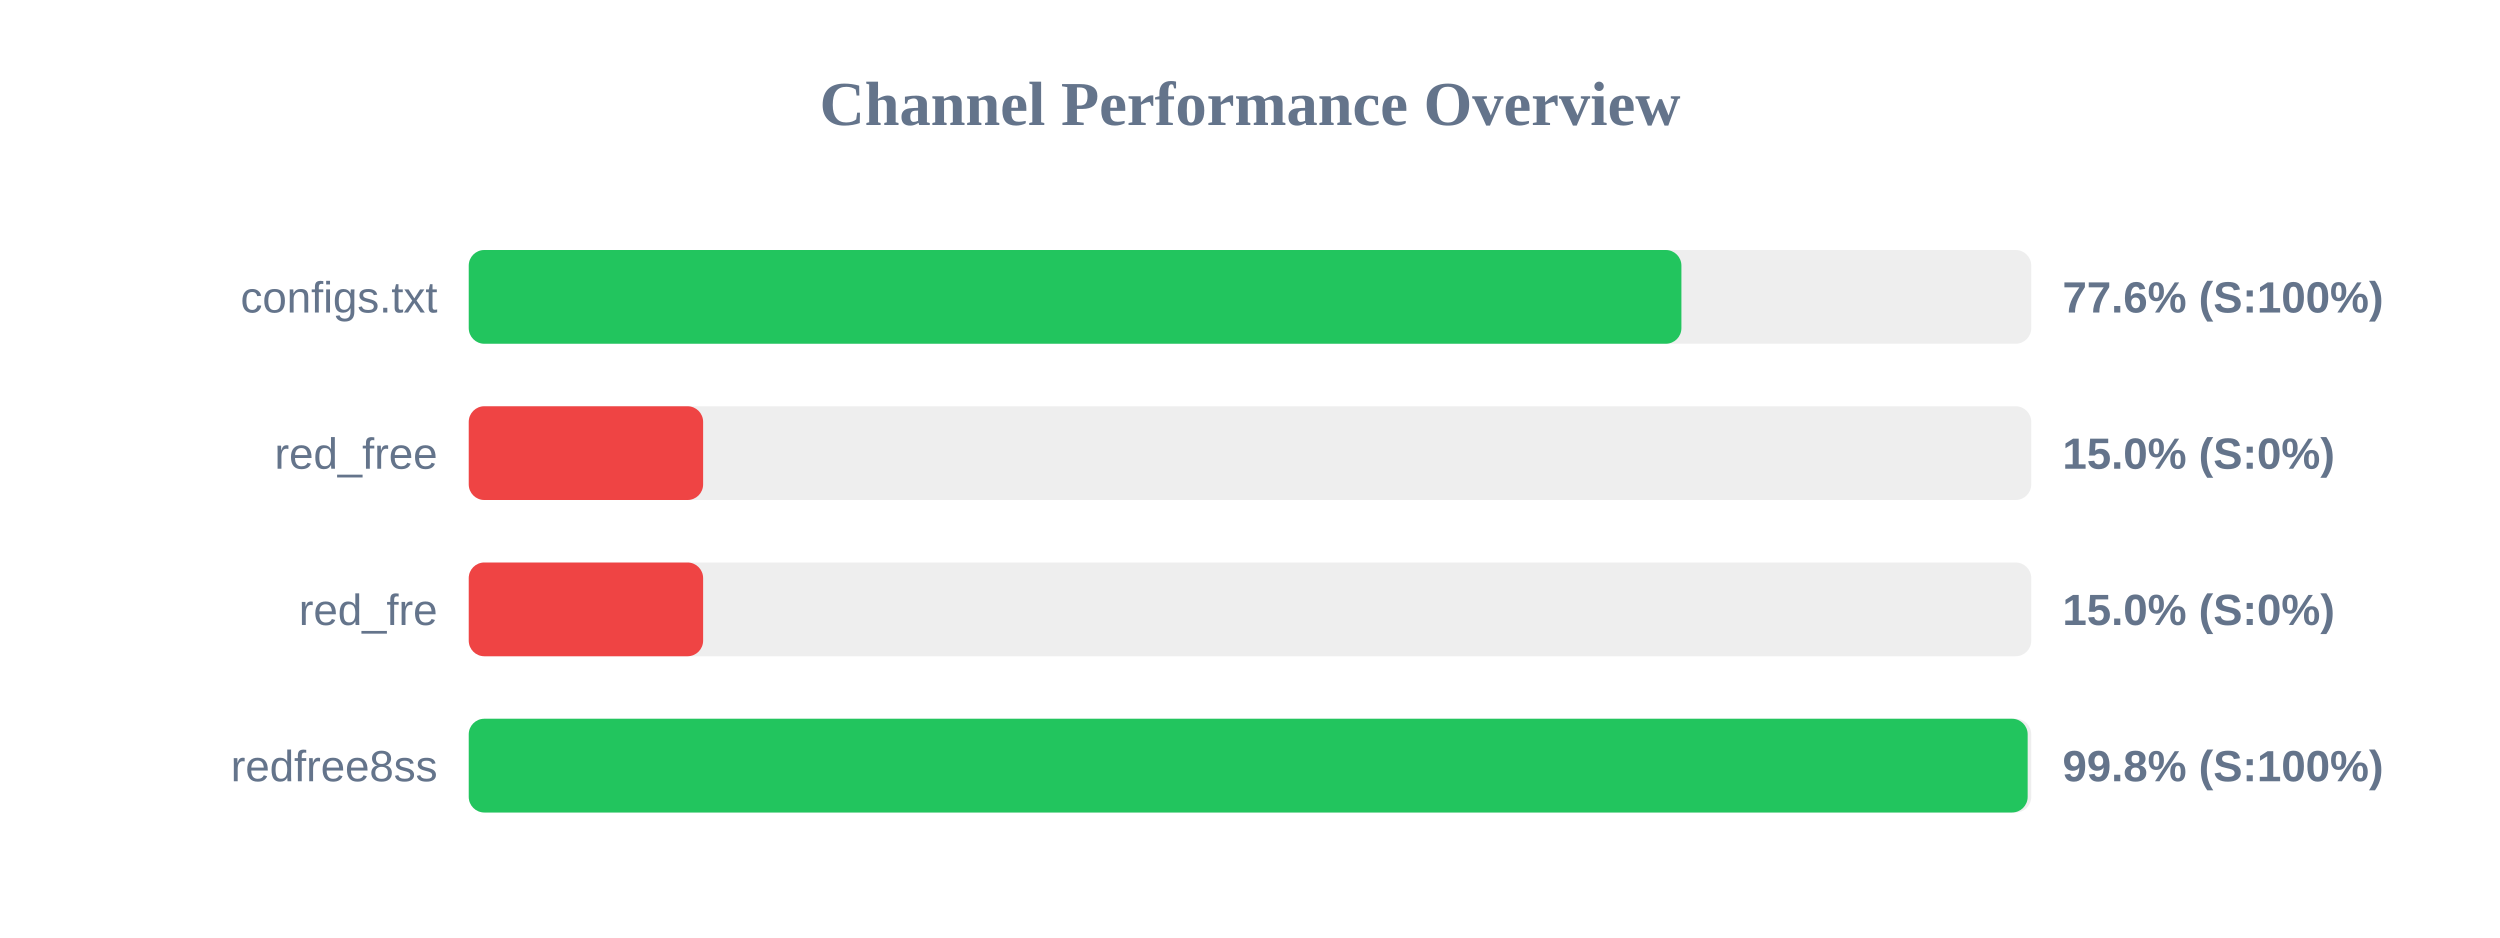
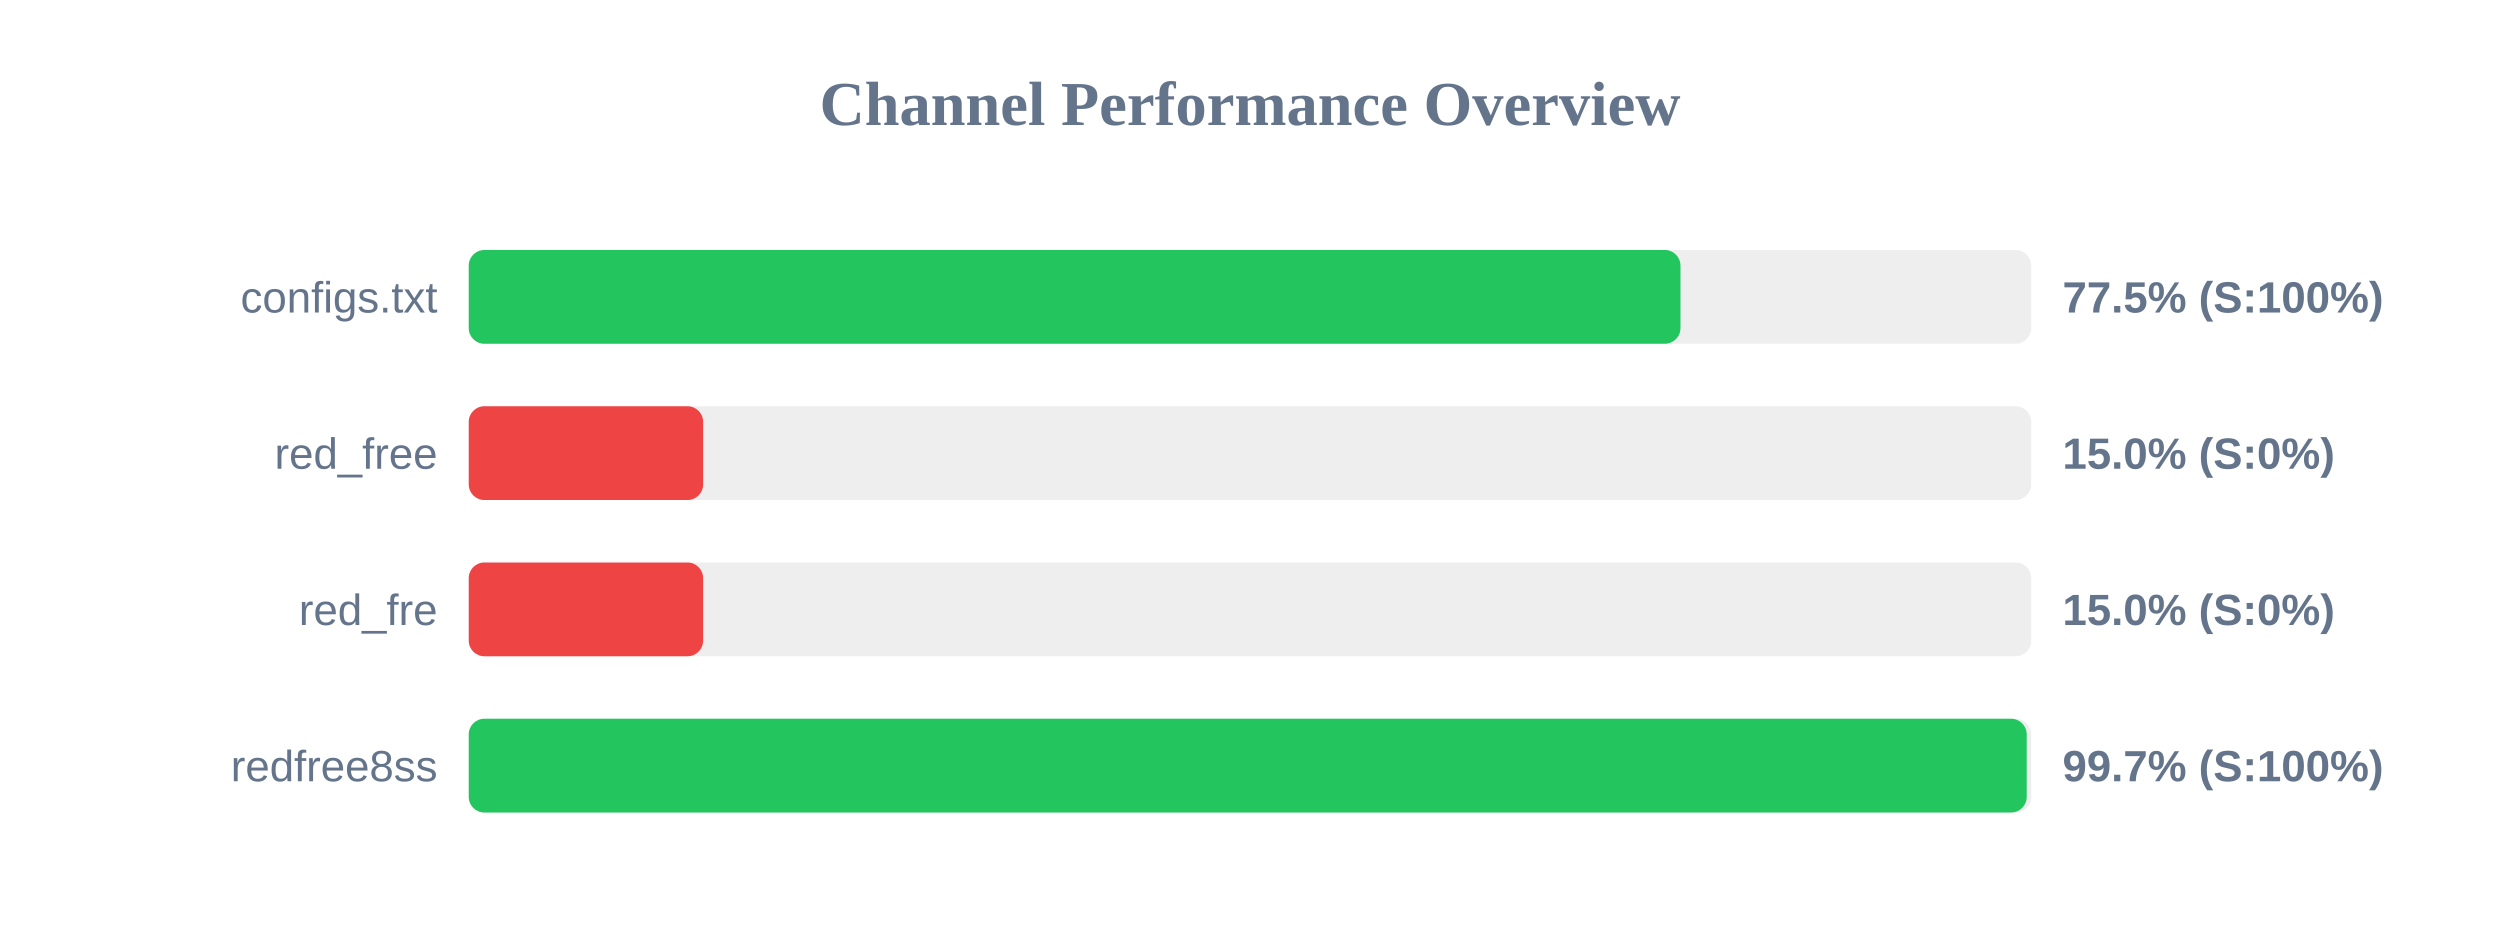
<svg xmlns="http://www.w3.org/2000/svg" width="800" height="300" version="1.1">
  <style>
        .row { font: 14px Arial; fill: #64748b; }
        .score { font: bold 14px Arial; fill: #64748b; }
    </style>
  <text x="400" y="40" text-anchor="middle" font-size="20px" font-weight="bold" fill="#64748b">Channel Performance Overview</text>
  <rect x="150" y="80" width="500" height="30" fill="#eee" rx="5" />
-   <rect x="150" y="80" width="388.05" height="30" fill="#22c55e" rx="5" />
+   <rect x="150" y="80" width="387.75" height="30" fill="#22c55e" rx="5" />
  <text x="140" y="100" text-anchor="end" class="row">configs.txt</text>
-   <text x="660" y="100" text-anchor="start" class="score">77.6% (S:100%)</text>
+   <text x="660" y="100" text-anchor="start" class="score">77.5% (S:100%)</text>
  <rect x="150" y="130" width="500" height="30" fill="#eee" rx="5" />
  <rect x="150" y="130" width="75.0" height="30" fill="#ef4444" rx="5" />
  <text x="140" y="150" text-anchor="end" class="row">red_free</text>
  <text x="660" y="150" text-anchor="start" class="score">15.0% (S:0%)</text>
  <rect x="150" y="180" width="500" height="30" fill="#eee" rx="5" />
  <rect x="150" y="180" width="75.0" height="30" fill="#ef4444" rx="5" />
  <text x="140" y="200" text-anchor="end" class="row">red_fre</text>
  <text x="660" y="200" text-anchor="start" class="score">15.0% (S:0%)</text>
  <rect x="150" y="230" width="500" height="30" fill="#eee" rx="5" />
-   <rect x="150" y="230" width="498.85" height="30" fill="#22c55e" rx="5" />
+   <rect x="150" y="230" width="498.55" height="30" fill="#22c55e" rx="5" />
  <text x="140" y="250" text-anchor="end" class="row">redfree8ss</text>
-   <text x="660" y="250" text-anchor="start" class="score">99.8% (S:100%)</text>
+   <text x="660" y="250" text-anchor="start" class="score">99.7% (S:100%)</text>
</svg>
